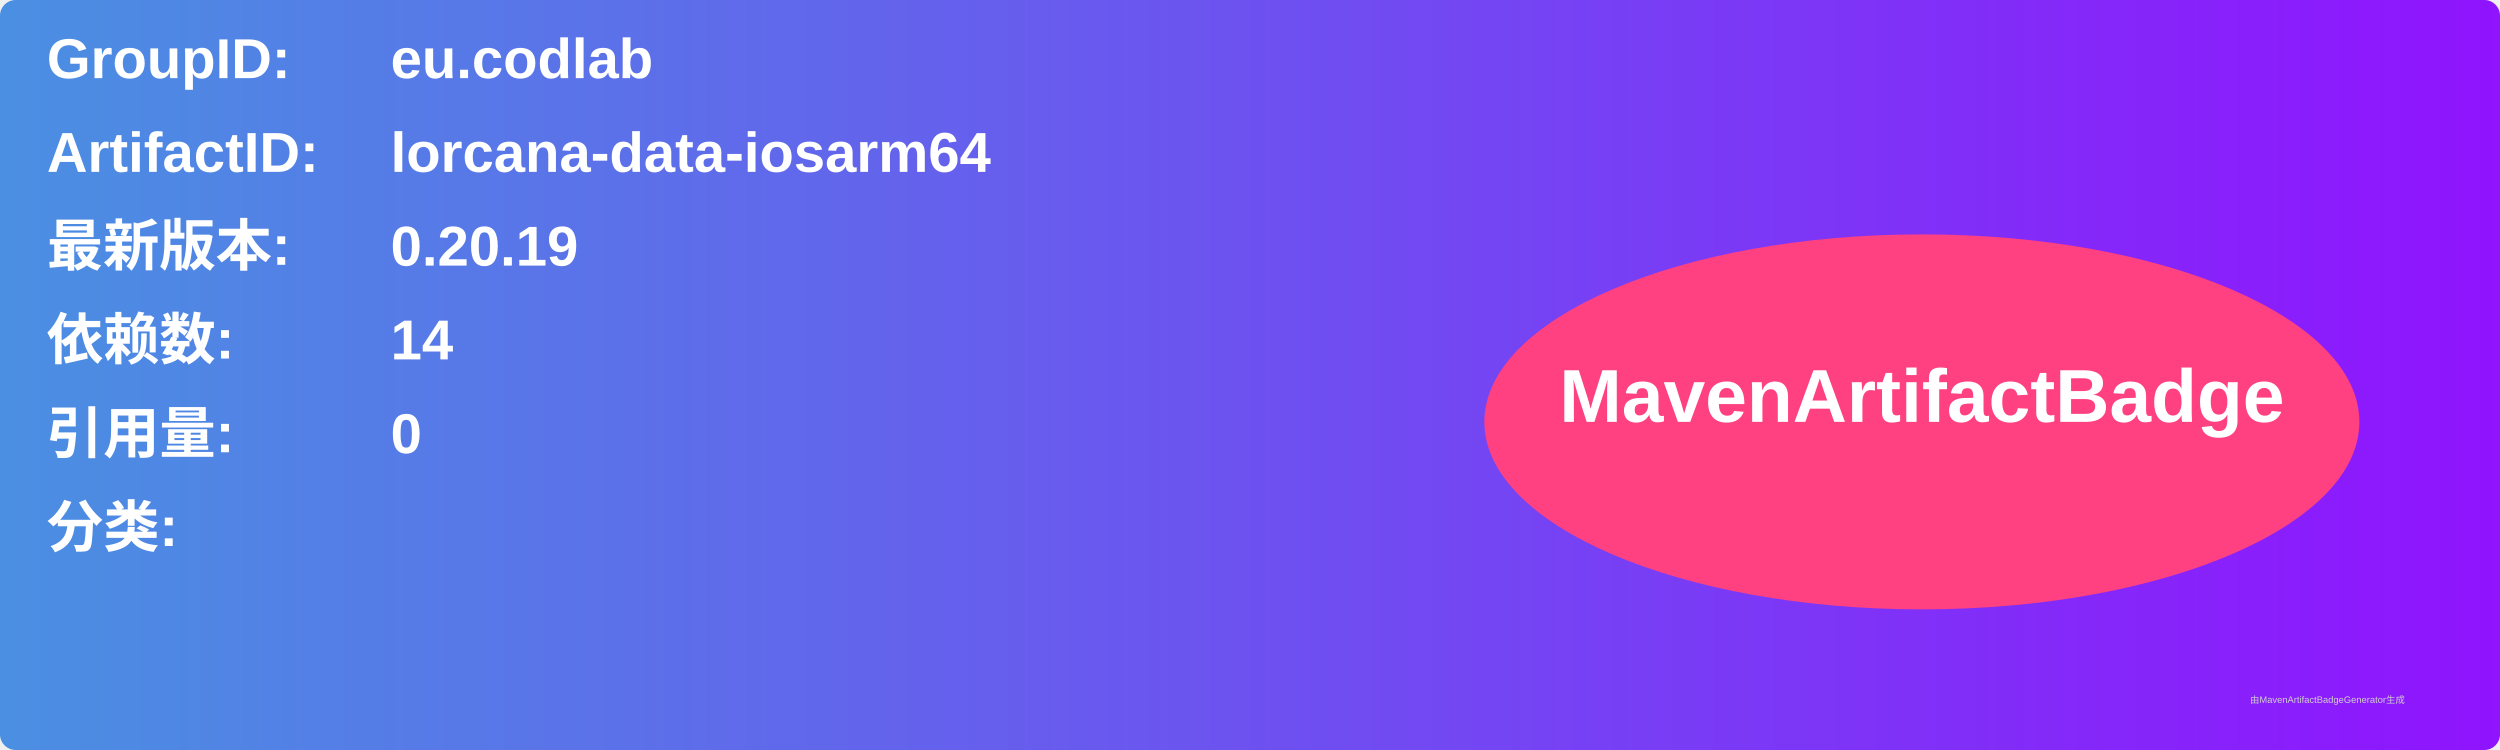
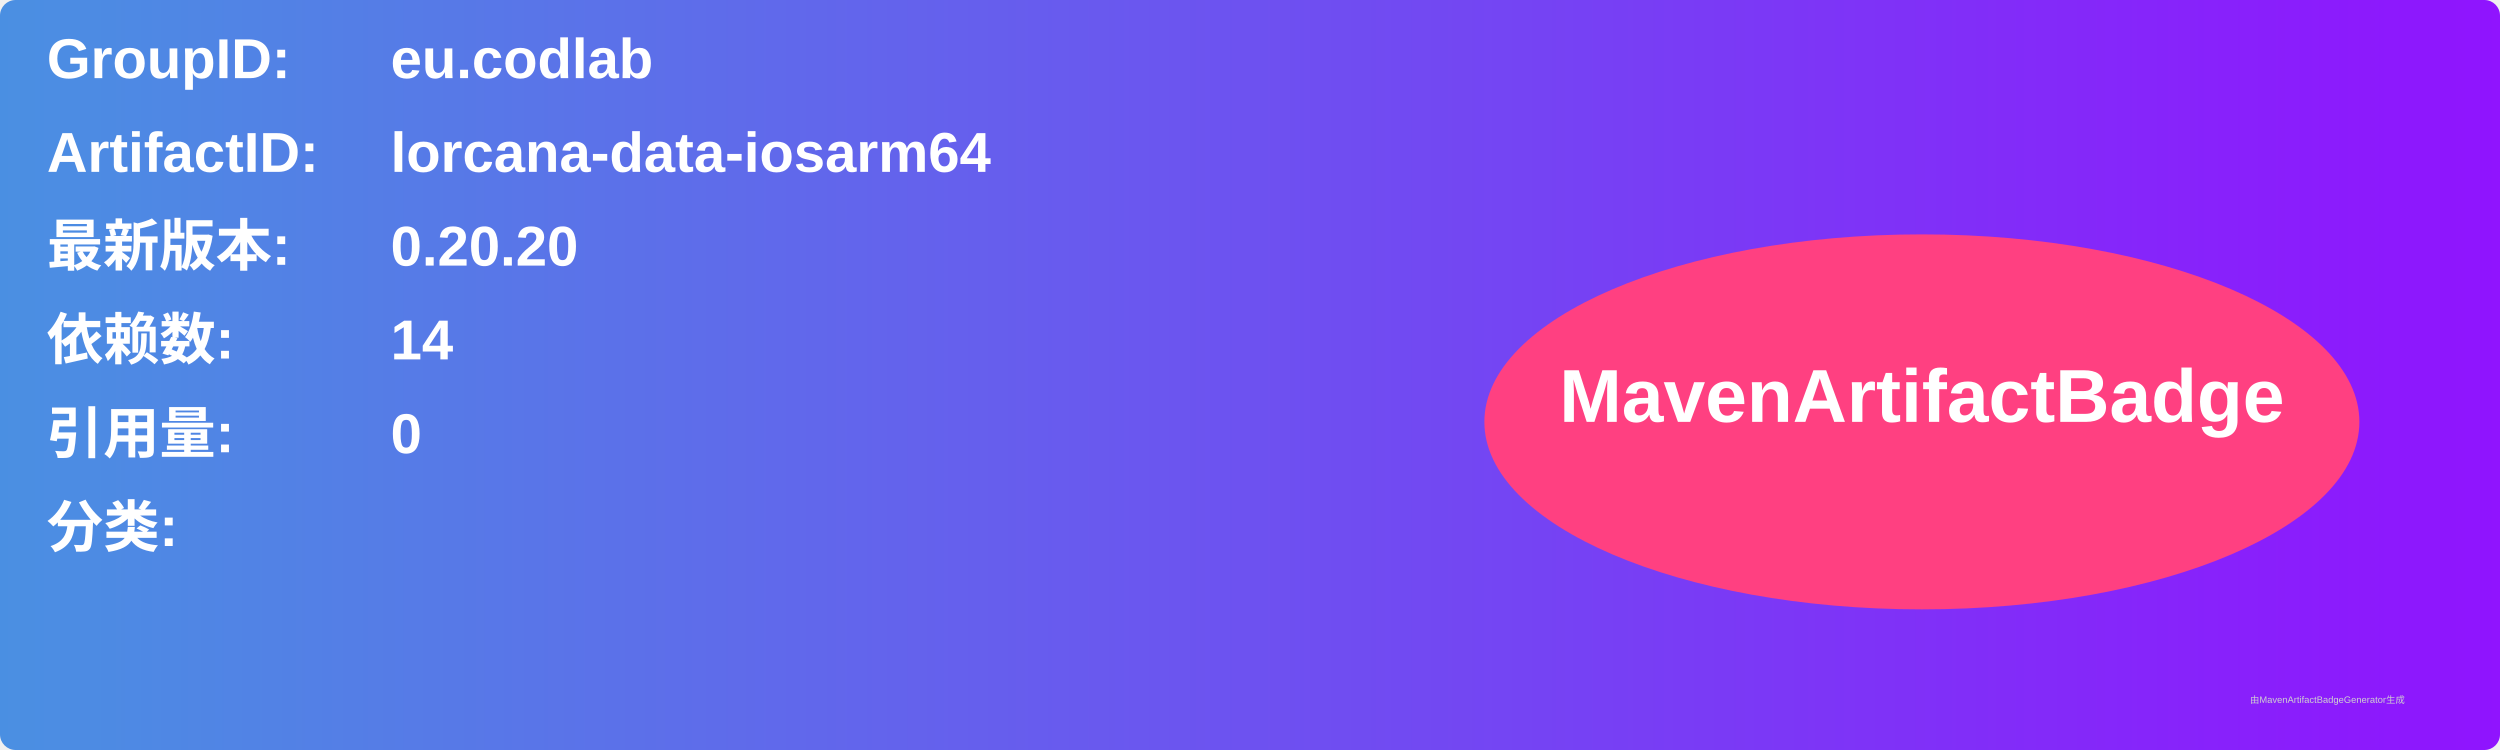
<svg xmlns="http://www.w3.org/2000/svg" width="800" height="240" viewBox="0 0 800 240">
  <linearGradient id="grad" x1="0%" y1="0%" x2="100%" y2="0%">
    <stop offset="0%" stop-color="#4a90e2" />
    <stop offset="100%" stop-color="#9013fe" />
  </linearGradient>
  <rect width="100%" height="100%" rx="5" ry="5" fill="url(#grad)" />
  <g transform="translate(15, 15)">
    <text x="0" y="10" font-family="Arial" font-size="18" fill="white" font-weight="bold" width="260">GroupID:</text>
    <text x="110" y="10" font-family="Arial" font-size="18" fill="white" font-weight="bold" width="460">eu.codlab</text>
    <text x="0" y="40" font-family="Arial" font-size="18" fill="white" font-weight="bold" width="260">ArtifactID:</text>
    <text x="110" y="40" font-family="Arial" font-size="18" fill="white" font-weight="bold" width="460">lorcana-data-iosarm64</text>
    <text x="0" y="70" font-family="Arial" font-size="18" fill="white" font-weight="bold">最新版本:</text>
    <text x="110" y="70" font-family="Arial" font-size="18" fill="white" font-weight="bold">
-       <tspan font-weight="bold">0.20.19</tspan>
+       <tspan font-weight="bold">0.20.20</tspan>
    </text>
    <text x="0" y="100" font-family="Arial" font-size="18" fill="white" font-weight="bold">依赖数: </text>
    <text x="110" y="100" font-family="Arial" font-size="18" fill="white">
      <tspan font-weight="bold">14</tspan>
    </text>
    <text x="0" y="130" font-family="Arial" font-size="18" fill="white" font-weight="bold">引用量: </text>
    <text x="110" y="130" font-family="Arial" font-size="18" fill="white">
      <tspan font-weight="bold">0</tspan>
    </text>
    <text x="0" y="160" font-family="Arial" font-size="18" fill="white" font-weight="bold">分类:</text>
    <text x="10" y="190" font-family="Arial" font-size="10" fill="white">
      <tspan font-weight="bold" />
    </text>
    <ellipse cx="600" cy="120" rx="140" ry="60" fill="#ff4081" />
    <text x="600" y="120" text-anchor="middle" font-family="Arial" font-size="24" fill="white" font-weight="bold">MavenArtifactBadge</text>
  </g>
  <text x="720" y="225" font-family="Arial" font-size="3" fill="#d0d0d0">由MavenArtifactBadgeGenerator生成</text>
</svg>
